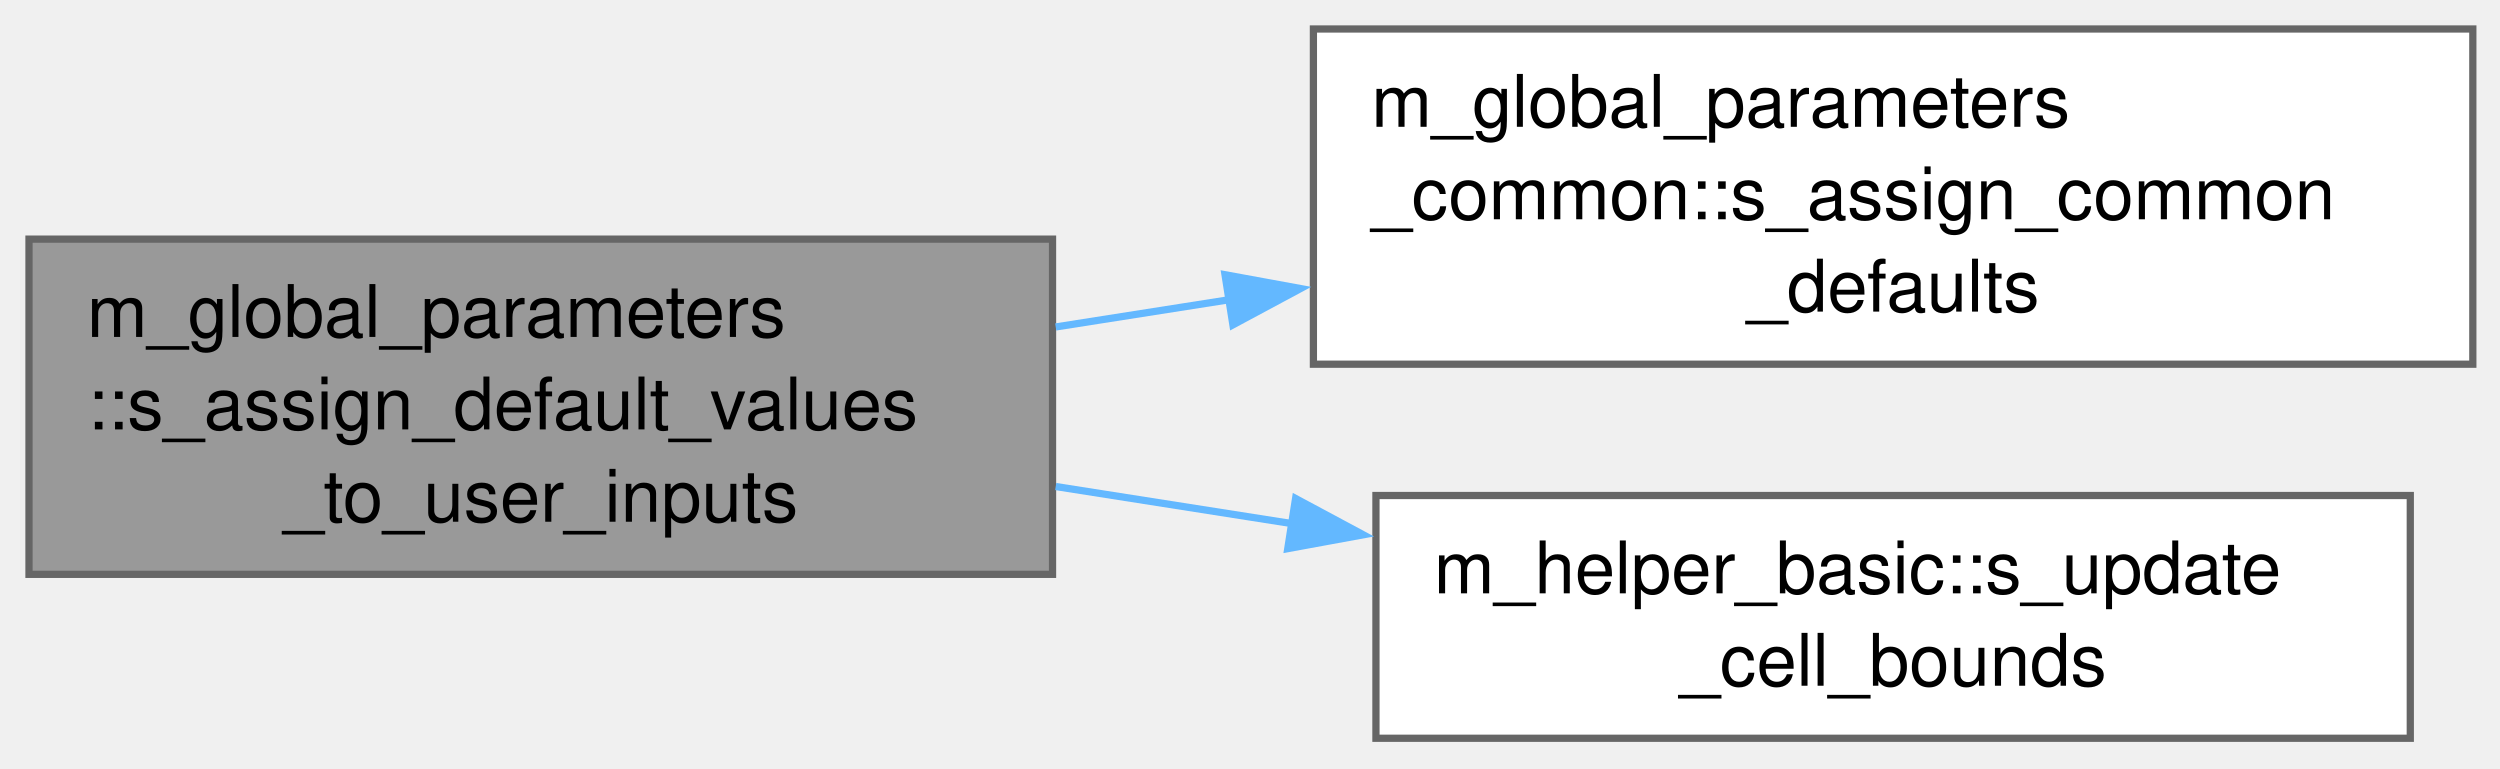
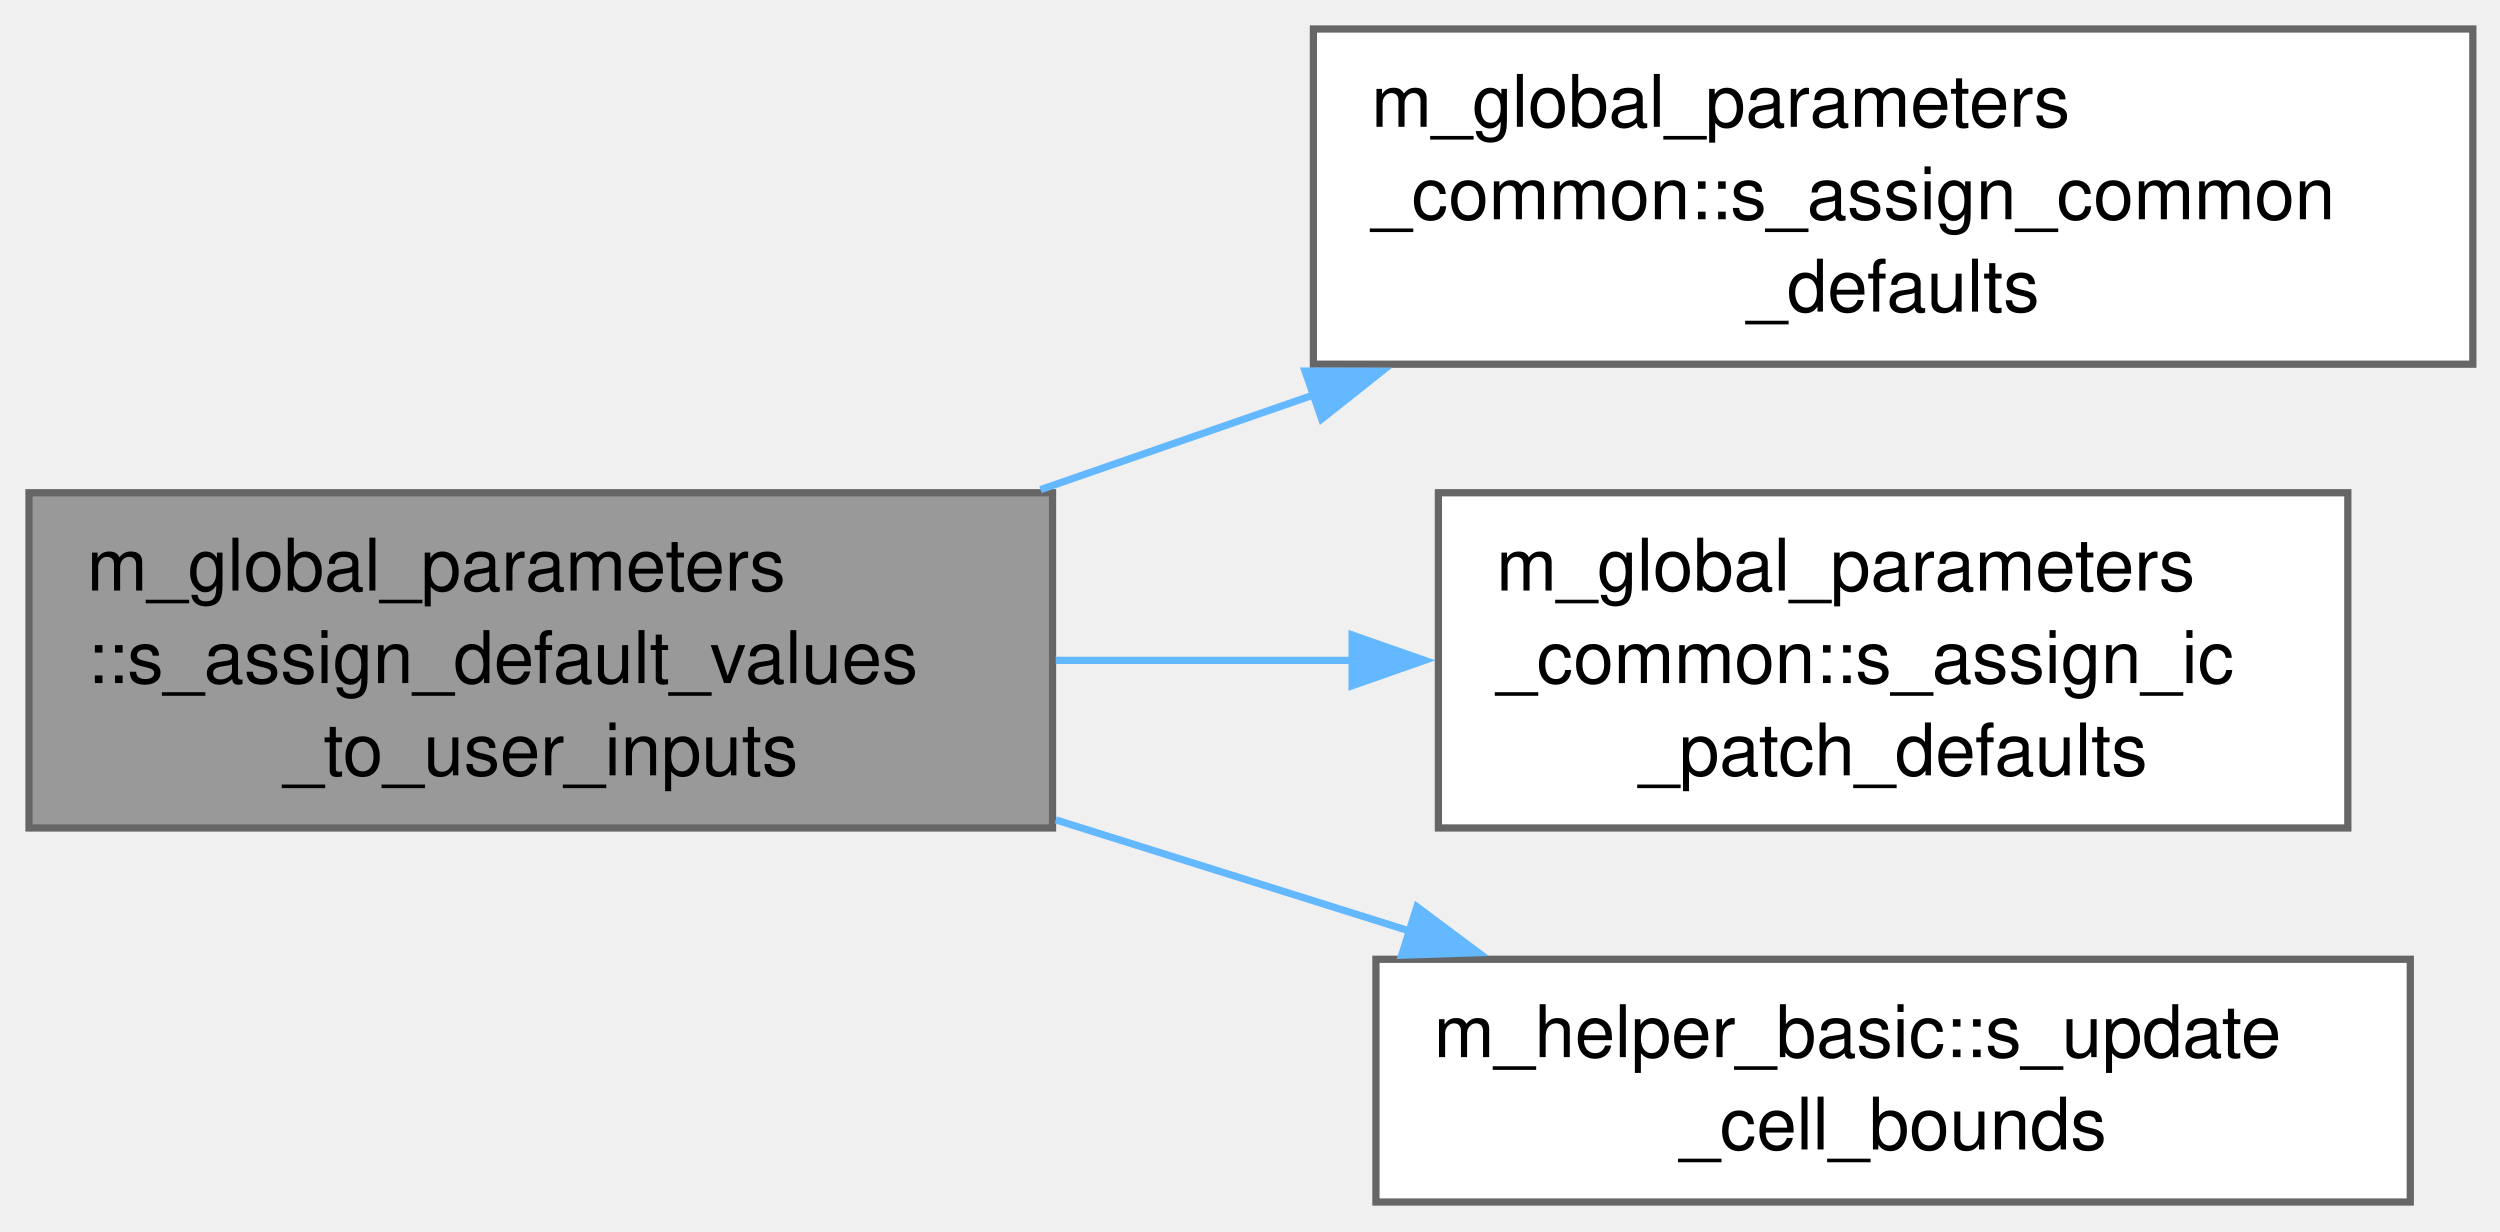
- <svg xmlns="http://www.w3.org/2000/svg" xmlns:xlink="http://www.w3.org/1999/xlink" width="345pt" height="106pt" viewBox="0.00 0.00 345.00 106.00">
-   <g id="graph0" class="graph" transform="scale(1 1) rotate(0) translate(4 101.88)">
+ <svg xmlns="http://www.w3.org/2000/svg" xmlns:xlink="http://www.w3.org/1999/xlink" width="345pt" height="170pt" viewBox="0.00 0.00 345.00 170.00">
+   <g id="graph0" class="graph" transform="scale(1 1) rotate(0) translate(4 165.88)">
    <g id="Node000001" class="node">
      <g id="a_Node000001">
        <a xlink:title="Assigns default values to user inputs prior to reading them in. This allows for an easier consistency...">
-           <polygon fill="#999999" stroke="#666666" points="141.25,-68.88 0,-68.88 0,-22.62 141.25,-22.62 141.25,-68.88" />
-           <text xml:space="preserve" text-anchor="start" x="8" y="-55.38" font-family="Helvetica,sans-Serif" font-size="10.00">m_global_parameters</text>
-           <text xml:space="preserve" text-anchor="start" x="8" y="-42.62" font-family="Helvetica,sans-Serif" font-size="10.00">::s_assign_default_values</text>
-           <text xml:space="preserve" text-anchor="middle" x="70.62" y="-29.88" font-family="Helvetica,sans-Serif" font-size="10.00">_to_user_inputs</text>
+           <polygon fill="#999999" stroke="#666666" points="141.25,-97.88 0,-97.88 0,-51.62 141.25,-51.62 141.25,-97.88" />
+           <text xml:space="preserve" text-anchor="start" x="8" y="-84.38" font-family="Helvetica,sans-Serif" font-size="10.00">m_global_parameters</text>
+           <text xml:space="preserve" text-anchor="start" x="8" y="-71.62" font-family="Helvetica,sans-Serif" font-size="10.00">::s_assign_default_values</text>
+           <text xml:space="preserve" text-anchor="middle" x="70.62" y="-58.88" font-family="Helvetica,sans-Serif" font-size="10.00">_to_user_inputs</text>
        </a>
      </g>
    </g>
    <g id="Node000002" class="node">
      <g id="a_Node000002">
        <a xlink:href="namespacem__global__parameters__common.html#ac60cf55595c6f64131b53f71ad86de69" target="_top" xlink:title="Assign default values to the user-input parameters that are shared across all three executables (pre_...">
-           <polygon fill="white" stroke="#666666" points="337.25,-97.88 177.25,-97.88 177.25,-51.62 337.25,-51.62 337.25,-97.88" />
-           <text xml:space="preserve" text-anchor="start" x="185.25" y="-84.38" font-family="Helvetica,sans-Serif" font-size="10.00">m_global_parameters</text>
-           <text xml:space="preserve" text-anchor="start" x="185.25" y="-71.62" font-family="Helvetica,sans-Serif" font-size="10.00">_common::s_assign_common</text>
-           <text xml:space="preserve" text-anchor="middle" x="257.25" y="-58.88" font-family="Helvetica,sans-Serif" font-size="10.00">_defaults</text>
+           <polygon fill="white" stroke="#666666" points="337.25,-161.88 177.25,-161.88 177.25,-115.62 337.25,-115.62 337.25,-161.88" />
+           <text xml:space="preserve" text-anchor="start" x="185.25" y="-148.38" font-family="Helvetica,sans-Serif" font-size="10.00">m_global_parameters</text>
+           <text xml:space="preserve" text-anchor="start" x="185.25" y="-135.62" font-family="Helvetica,sans-Serif" font-size="10.00">_common::s_assign_common</text>
+           <text xml:space="preserve" text-anchor="middle" x="257.25" y="-122.88" font-family="Helvetica,sans-Serif" font-size="10.00">_defaults</text>
        </a>
      </g>
    </g>
    <g id="edge1_Node000001_Node000002" class="edge">
      <g id="a_edge1_Node000001_Node000002">
        <a xlink:title=" ">
-           <path fill="none" stroke="#63b8ff" d="M141.69,-56.76C149.52,-57.99 157.58,-59.25 165.63,-60.52" />
-           <polygon fill="#63b8ff" stroke="#63b8ff" points="165.05,-63.97 175.47,-62.06 166.14,-57.05 165.05,-63.97" />
+           <path fill="none" stroke="#63b8ff" d="M139.59,-98.31C151.96,-102.6 164.95,-107.1 177.6,-111.49" />
+           <polygon fill="#63b8ff" stroke="#63b8ff" points="176.1,-114.67 186.69,-114.64 178.39,-108.06 176.1,-114.67" />
        </a>
      </g>
    </g>
    <g id="Node000003" class="node">
      <g id="a_Node000003">
+         <a xlink:href="namespacem__global__parameters__common.html#a02e00f1d6df4bb72b5738f28429198af" target="_top" xlink:title="Assign default values to the initial condition patch inputs (pre_process and simulation).">
+           <polygon fill="white" stroke="#666666" points="320,-97.88 194.5,-97.88 194.5,-51.62 320,-51.62 320,-97.88" />
+           <text xml:space="preserve" text-anchor="start" x="202.5" y="-84.38" font-family="Helvetica,sans-Serif" font-size="10.00">m_global_parameters</text>
+           <text xml:space="preserve" text-anchor="start" x="202.5" y="-71.62" font-family="Helvetica,sans-Serif" font-size="10.00">_common::s_assign_ic</text>
+           <text xml:space="preserve" text-anchor="middle" x="257.25" y="-58.88" font-family="Helvetica,sans-Serif" font-size="10.00">_patch_defaults</text>
+         </a>
+       </g>
+     </g>
+     <g id="edge2_Node000001_Node000003" class="edge">
+       <g id="a_edge2_Node000001_Node000003">
+         <a xlink:title=" ">
+           <path fill="none" stroke="#63b8ff" d="M141.69,-74.75C155.16,-74.75 169.3,-74.75 182.87,-74.75" />
+           <polygon fill="#63b8ff" stroke="#63b8ff" points="182.59,-78.25 192.59,-74.75 182.59,-71.25 182.59,-78.25" />
+         </a>
+       </g>
+     </g>
+     <g id="Node000004" class="node">
+       <g id="a_Node000004">
        <a xlink:href="namespacem__helper__basic.html#a44b315932234aba936169db4c58e6ce6" target="_top" xlink:title="Update the min and max number of cells in each set of axes.">
          <polygon fill="white" stroke="#666666" points="328.62,-33.5 185.88,-33.5 185.88,0 328.62,0 328.62,-33.5" />
          <text xml:space="preserve" text-anchor="start" x="193.88" y="-20" font-family="Helvetica,sans-Serif" font-size="10.00">m_helper_basic::s_update</text>
          <text xml:space="preserve" text-anchor="middle" x="257.25" y="-7.25" font-family="Helvetica,sans-Serif" font-size="10.00">_cell_bounds</text>
        </a>
      </g>
    </g>
-     <g id="edge2_Node000001_Node000003" class="edge">
-       <g id="a_edge2_Node000001_Node000003">
+     <g id="edge3_Node000001_Node000004" class="edge">
+       <g id="a_edge3_Node000001_Node000004">
        <a xlink:title=" ">
-           <path fill="none" stroke="#63b8ff" d="M141.69,-34.74C152.36,-33.07 163.46,-31.33 174.36,-29.61" />
-           <polygon fill="#63b8ff" stroke="#63b8ff" points="174.79,-33.09 184.13,-28.08 173.71,-26.17 174.79,-33.09" />
+           <path fill="none" stroke="#63b8ff" d="M141.69,-52.74C157.77,-47.69 174.8,-42.34 190.68,-37.35" />
+           <polygon fill="#63b8ff" stroke="#63b8ff" points="191.53,-40.75 200.02,-34.41 189.44,-34.07 191.53,-40.75" />
        </a>
      </g>
    </g>
  </g>
</svg>
